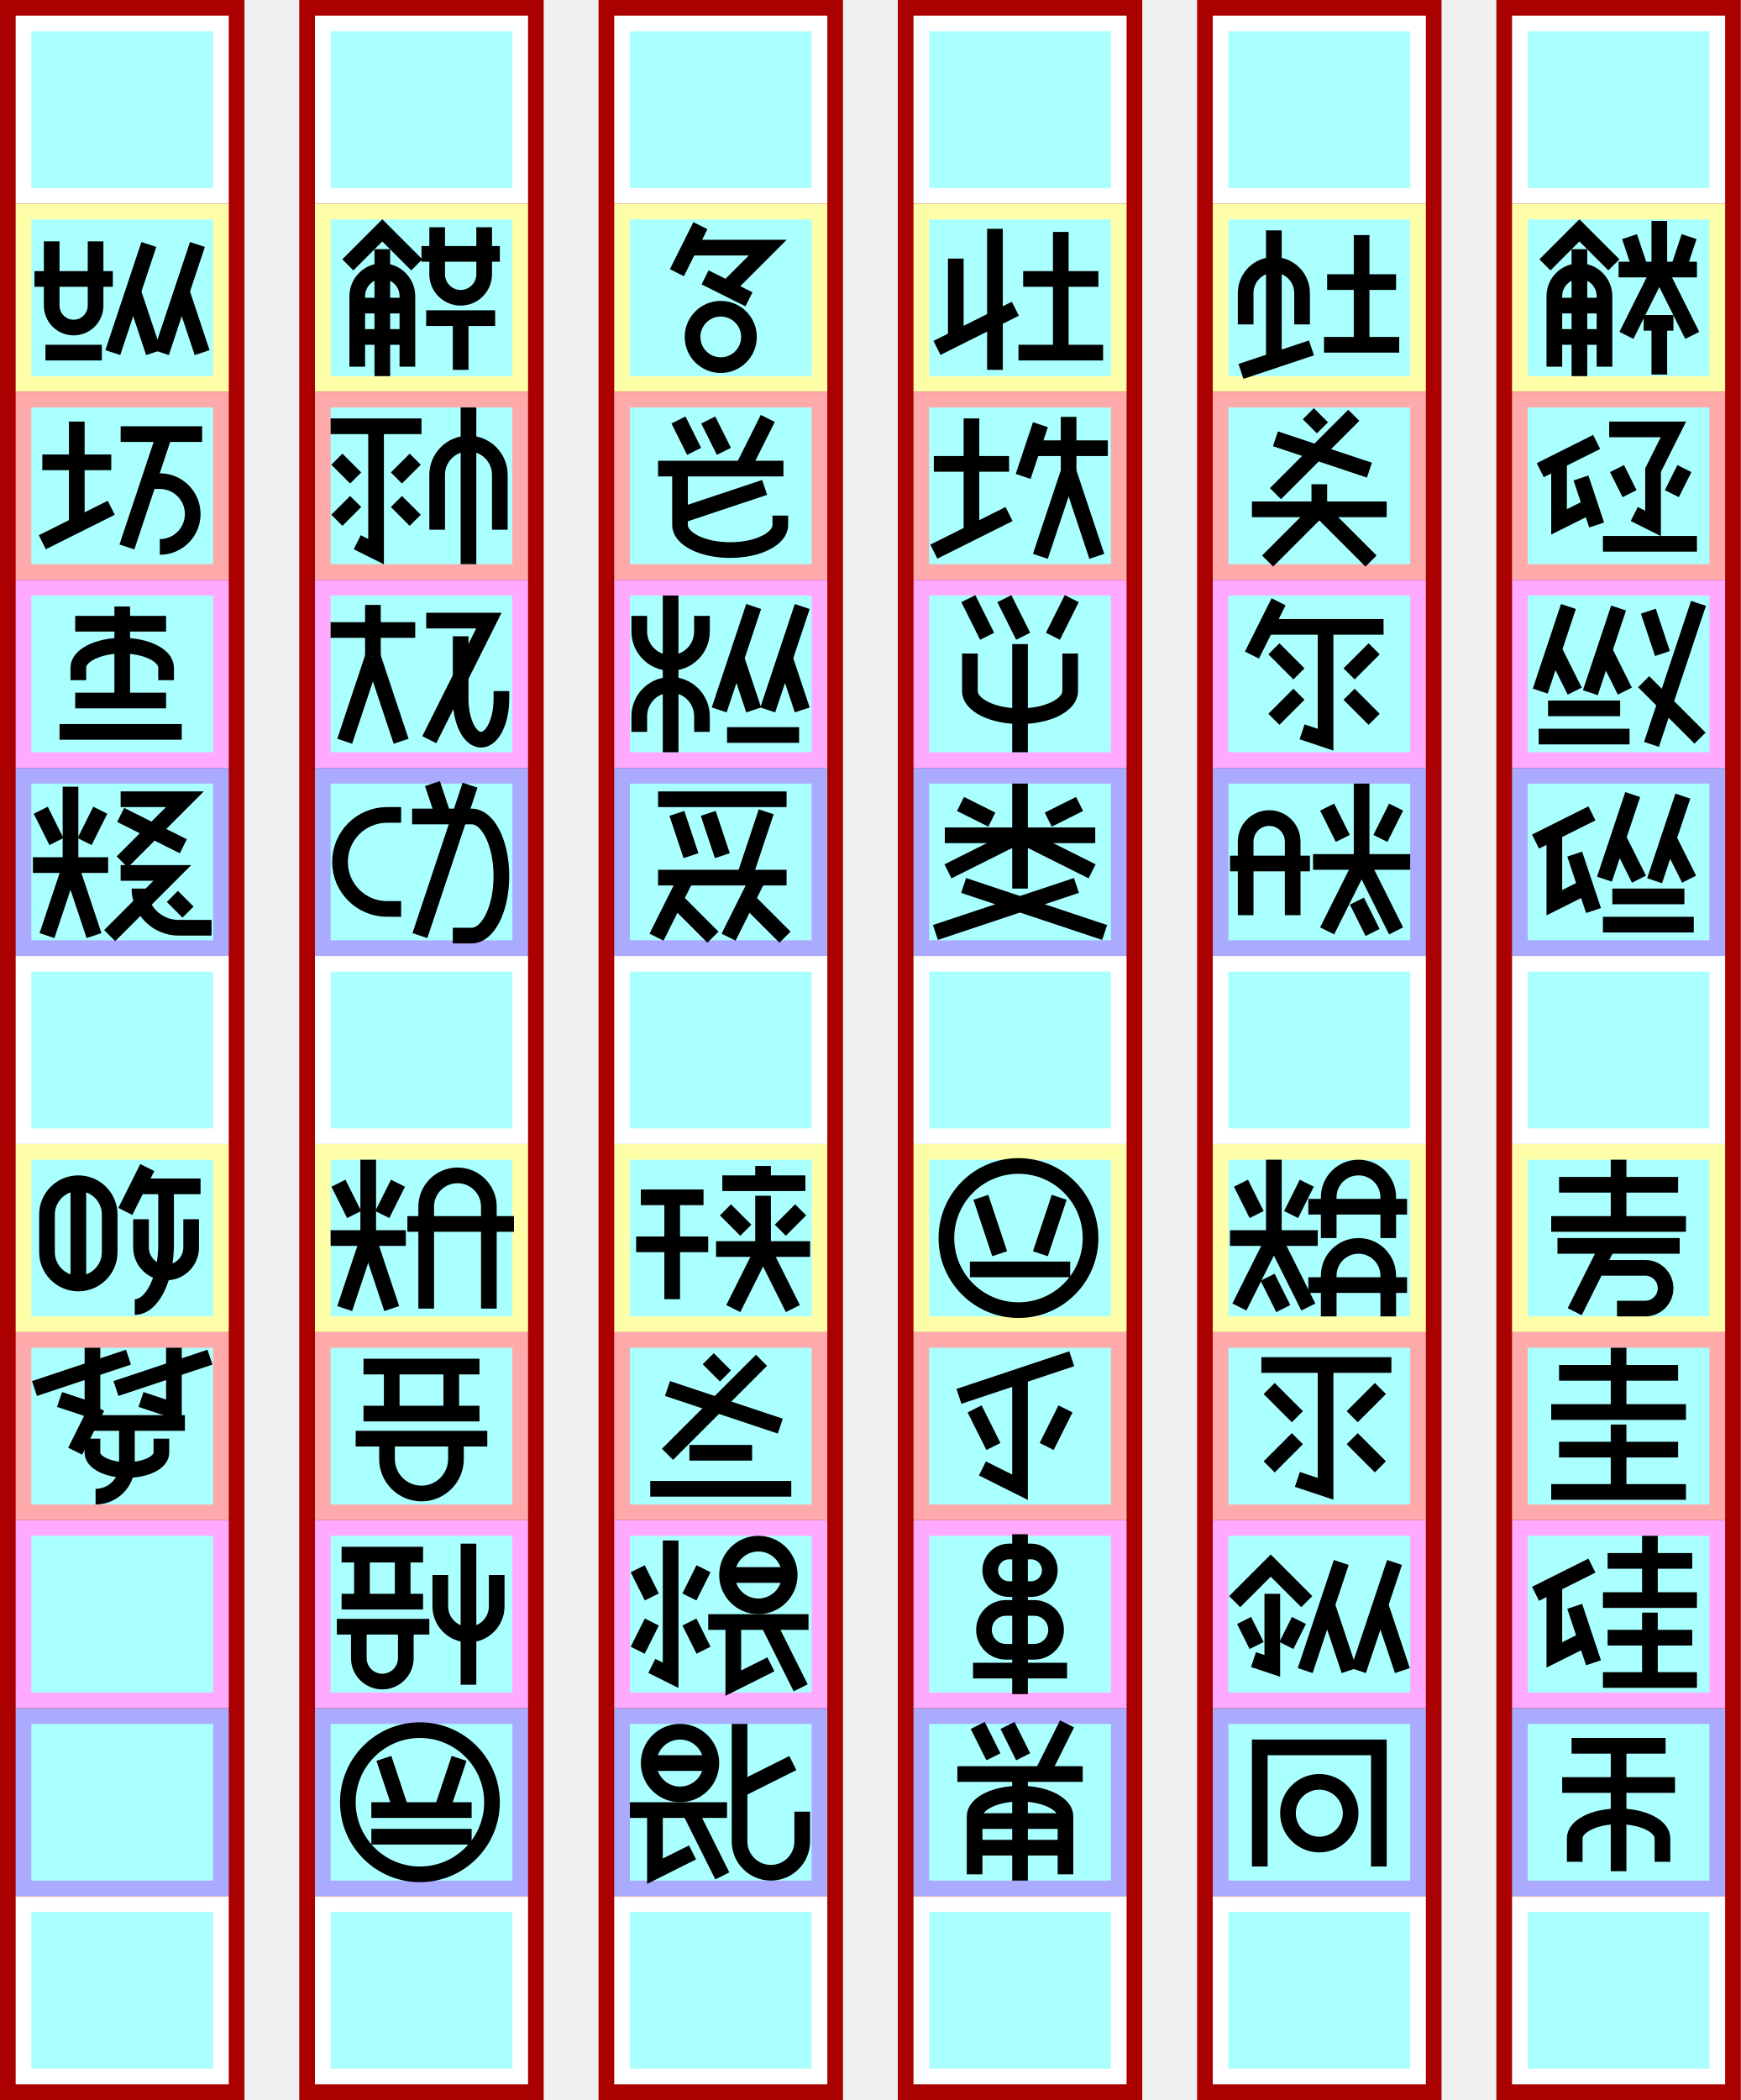
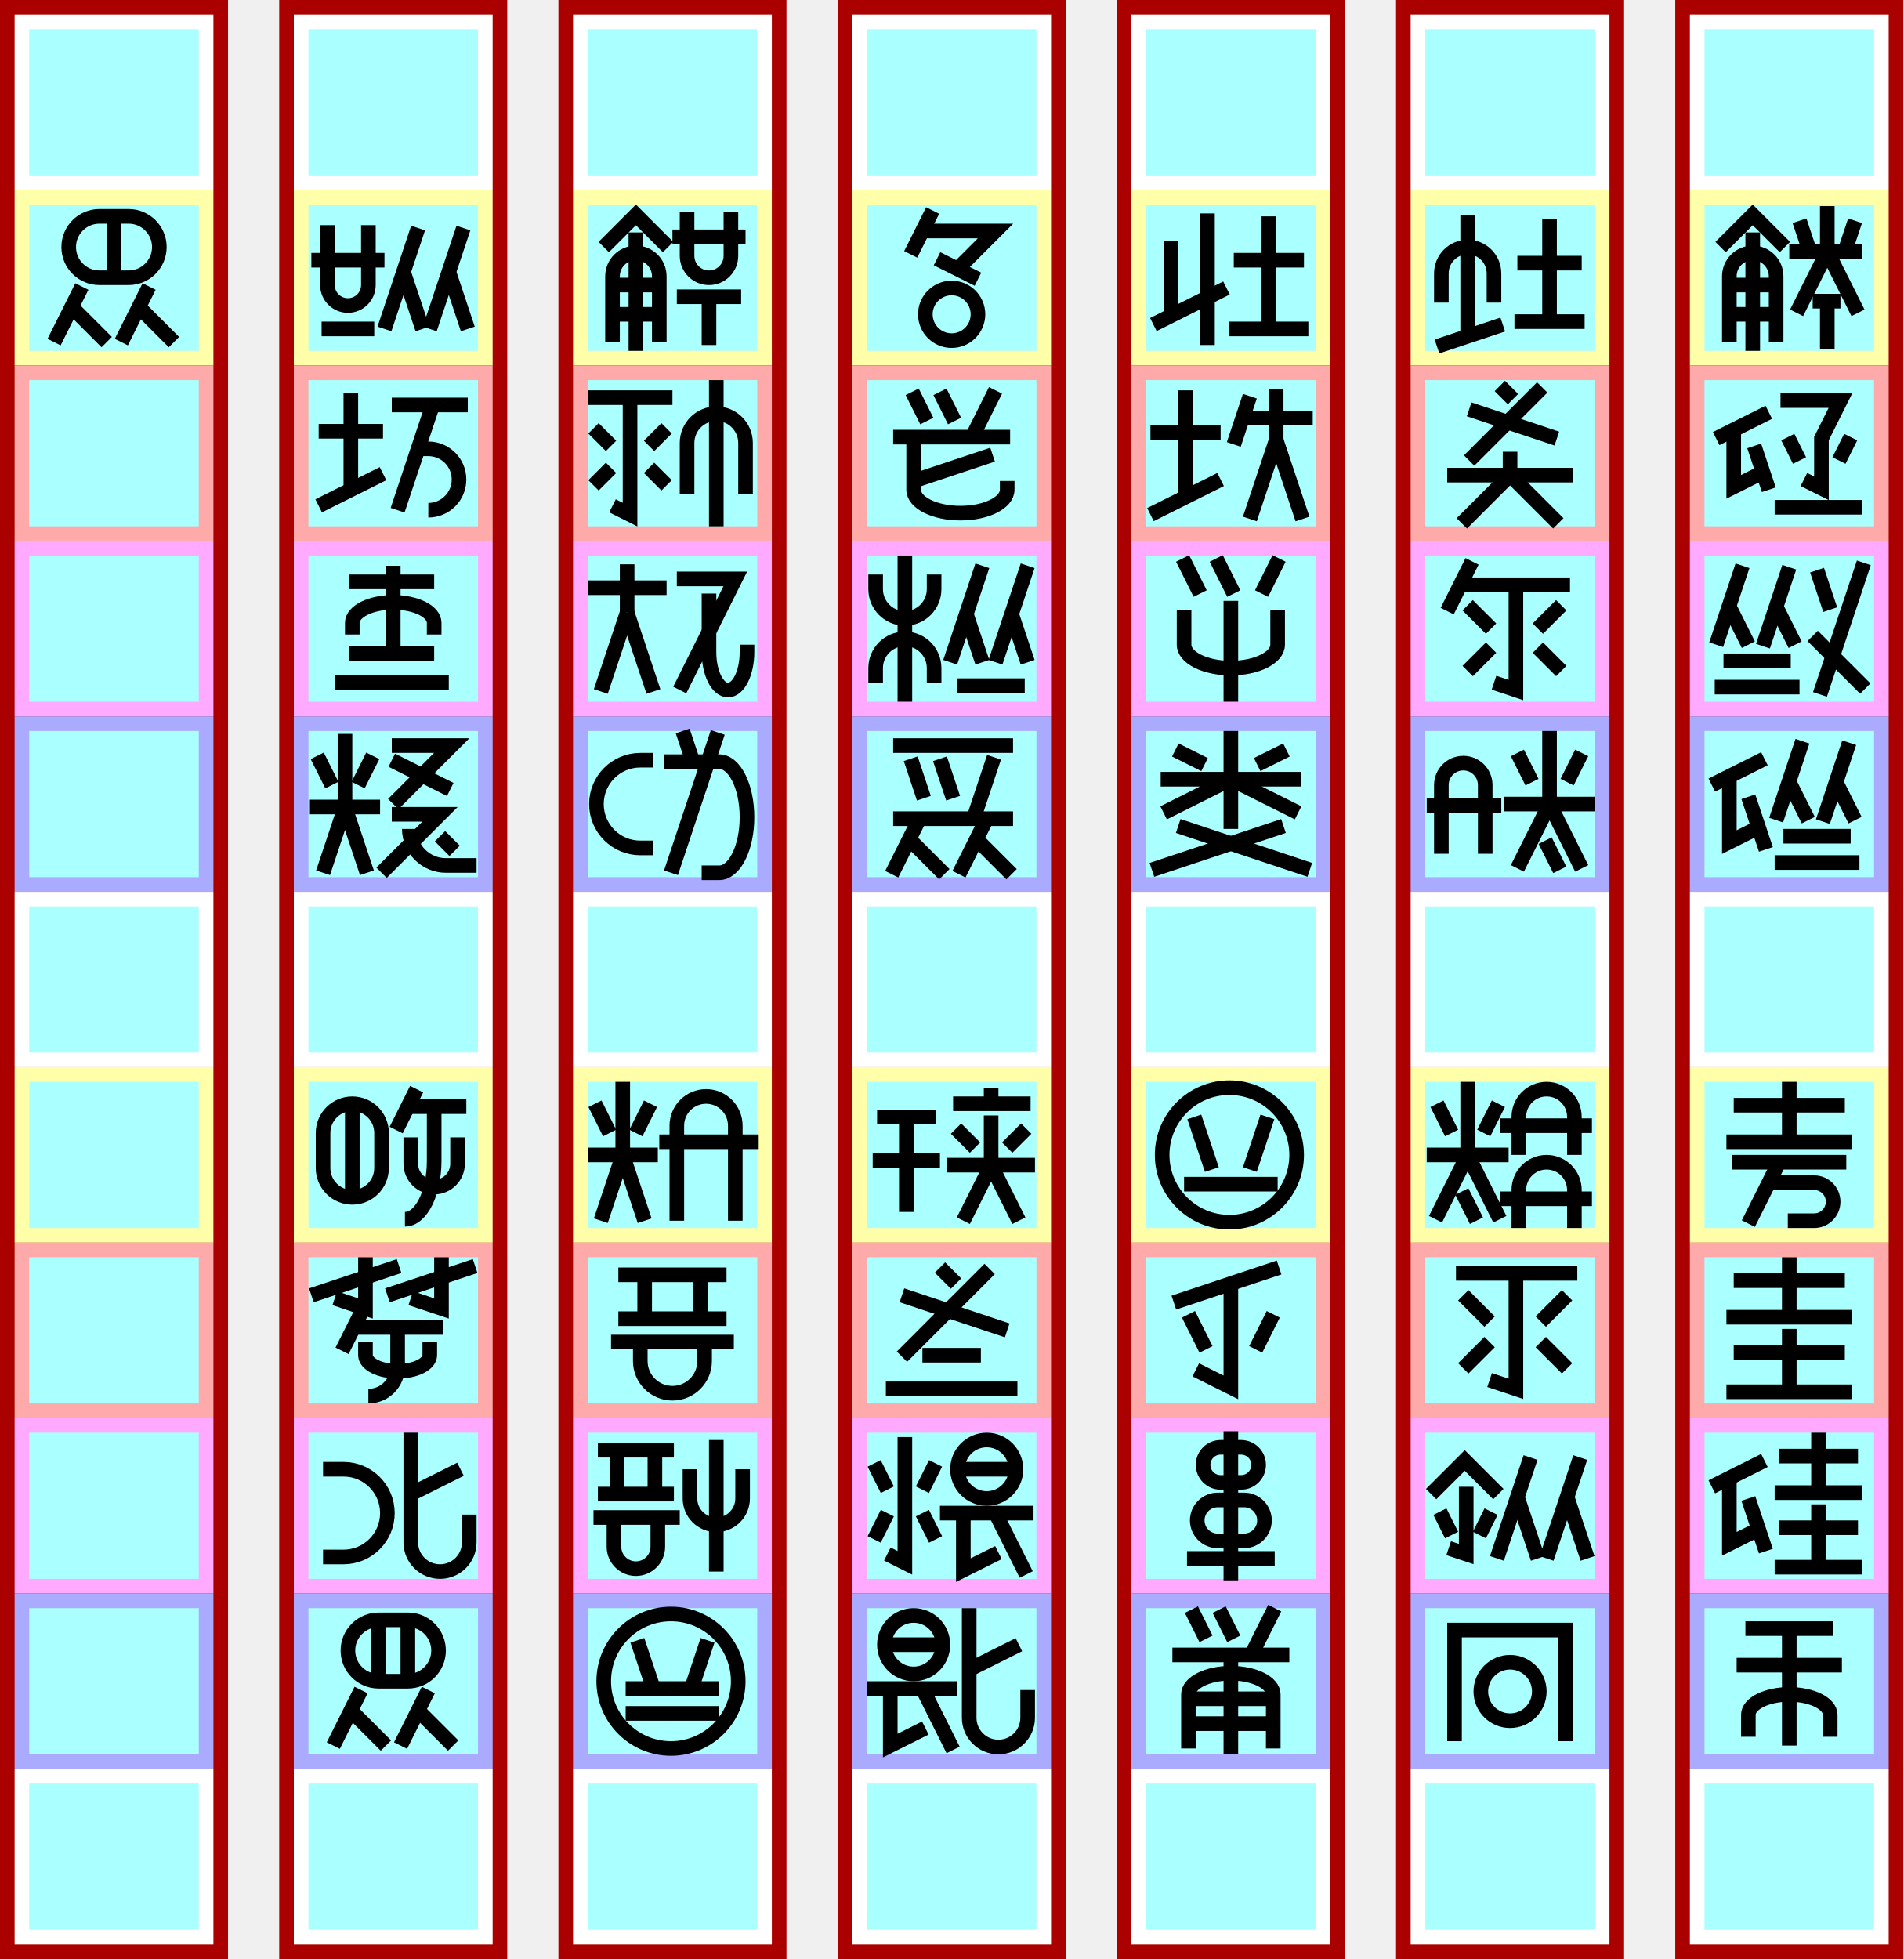
- <svg xmlns="http://www.w3.org/2000/svg" width="1111px" height="1340px" version="1.1" viewBox="172 -130 1111 1340">
+ <svg xmlns="http://www.w3.org/2000/svg" width="1302px" height="1340px" version="1.1" viewBox="-19 -130 1302 1340">
+   <g id="column6" stroke-width="0" transform="translate(-9, -120)">
+     <path fill="#a00" d="m-10 -10h156v1340h-156" />
+     <path fill="#fff" d="m0 0h136v120h-136" />
+     <path fill="#ffa" d="m0 120h136v120h-136" />
+     <path fill="#faa" d="m0 240h136v120h-136" />
+     <path fill="#faf" d="m0 360h136v120h-136" />
+     <path fill="#aaf" d="m0 480h136v120h-136" />
+     <path fill="#fff" d="m0 600h136v120h-136" />
+     <path fill="#ffa" d="m0 720h136v120h-136" />
+     <path fill="#faa" d="m0 840h136v120h-136" />
+     <path fill="#faf" d="m0 960h136v120h-136" />
+     <path fill="#aaf" d="m0 1080h136v120h-136" />
+     <path fill="#fff" d="m0 1200h136v120h-136" />
+     <path fill="#aff" d="m10 10h116v100h-116" />
+     <path fill="#aff" d="m10 130h116v100h-116" />
+     <path fill="#aff" d="m10 250h116v100h-116" />
+     <path fill="#aff" d="m10 370h116v100h-116" />
+     <path fill="#aff" d="m10 490h116v100h-116" />
+     <path fill="#aff" d="m10 610h116v100h-116" />
+     <path fill="#aff" d="m10 730h116v100h-116" />
+     <path fill="#aff" d="m10 850h116v100h-116" />
+     <path fill="#aff" d="m10 970h116v100h-116" />
+     <path fill="#aff" d="m10 1090h116v100h-116" />
+     <path fill="#aff" d="m10 1210h116v100h-116" />
+   </g>
  <g id="column5" stroke-width="0" transform="translate(182, -120)">
    <path fill="#a00" d="m-10 -10h156v1340h-156" />
    <path fill="#fff" d="m0 0h136v120h-136" />
    <path fill="#ffa" d="m0 120h136v120h-136" />
    <path fill="#faa" d="m0 240h136v120h-136" />
    <path fill="#faf" d="m0 360h136v120h-136" />
    <path fill="#aaf" d="m0 480h136v120h-136" />
    <path fill="#fff" d="m0 600h136v120h-136" />
    <path fill="#ffa" d="m0 720h136v120h-136" />
    <path fill="#faa" d="m0 840h136v120h-136" />
    <path fill="#faf" d="m0 960h136v120h-136" />
    <path fill="#aaf" d="m0 1080h136v120h-136" />
    <path fill="#fff" d="m0 1200h136v120h-136" />
    <path fill="#aff" d="m10 10h116v100h-116" />
    <path fill="#aff" d="m10 130h116v100h-116" />
    <path fill="#aff" d="m10 250h116v100h-116" />
    <path fill="#aff" d="m10 370h116v100h-116" />
    <path fill="#aff" d="m10 490h116v100h-116" />
    <path fill="#aff" d="m10 610h116v100h-116" />
    <path fill="#aff" d="m10 730h116v100h-116" />
    <path fill="#aff" d="m10 850h116v100h-116" />
    <path fill="#aff" d="m10 970h116v100h-116" />
    <path fill="#aff" d="m10 1090h116v100h-116" />
    <path fill="#aff" d="m10 1210h116v100h-116" />
  </g>
  <g id="column4" stroke-width="0" transform="translate(373, -120)">
    <path fill="#a00" d="m-10 -10h156v1340h-156" />
    <path fill="#fff" d="m0 0h136v120h-136" />
    <path fill="#ffa" d="m0 120h136v120h-136" />
    <path fill="#faa" d="m0 240h136v120h-136" />
    <path fill="#faf" d="m0 360h136v120h-136" />
    <path fill="#aaf" d="m0 480h136v120h-136" />
    <path fill="#fff" d="m0 600h136v120h-136" />
    <path fill="#ffa" d="m0 720h136v120h-136" />
    <path fill="#faa" d="m0 840h136v120h-136" />
    <path fill="#faf" d="m0 960h136v120h-136" />
    <path fill="#aaf" d="m0 1080h136v120h-136" />
    <path fill="#fff" d="m0 1200h136v120h-136" />
    <path fill="#aff" d="m10 10h116v100h-116" />
    <path fill="#aff" d="m10 130h116v100h-116" />
    <path fill="#aff" d="m10 250h116v100h-116" />
    <path fill="#aff" d="m10 370h116v100h-116" />
    <path fill="#aff" d="m10 490h116v100h-116" />
    <path fill="#aff" d="m10 610h116v100h-116" />
    <path fill="#aff" d="m10 730h116v100h-116" />
    <path fill="#aff" d="m10 850h116v100h-116" />
    <path fill="#aff" d="m10 970h116v100h-116" />
    <path fill="#aff" d="m10 1090h116v100h-116" />
    <path fill="#aff" d="m10 1210h116v100h-116" />
  </g>
  <g id="column3" stroke-width="0" transform="translate(564, -120)">
    <path fill="#a00" d="m-10 -10h156v1340h-156" />
    <path fill="#fff" d="m0 0h136v120h-136" />
    <path fill="#ffa" d="m0 120h136v120h-136" />
    <path fill="#faa" d="m0 240h136v120h-136" />
    <path fill="#faf" d="m0 360h136v120h-136" />
    <path fill="#aaf" d="m0 480h136v120h-136" />
    <path fill="#fff" d="m0 600h136v120h-136" />
    <path fill="#ffa" d="m0 720h136v120h-136" />
    <path fill="#faa" d="m0 840h136v120h-136" />
    <path fill="#faf" d="m0 960h136v120h-136" />
    <path fill="#aaf" d="m0 1080h136v120h-136" />
    <path fill="#fff" d="m0 1200h136v120h-136" />
    <path fill="#aff" d="m10 10h116v100h-116" />
    <path fill="#aff" d="m10 130h116v100h-116" />
    <path fill="#aff" d="m10 250h116v100h-116" />
    <path fill="#aff" d="m10 370h116v100h-116" />
    <path fill="#aff" d="m10 490h116v100h-116" />
    <path fill="#aff" d="m10 610h116v100h-116" />
    <path fill="#aff" d="m10 730h116v100h-116" />
    <path fill="#aff" d="m10 850h116v100h-116" />
    <path fill="#aff" d="m10 970h116v100h-116" />
    <path fill="#aff" d="m10 1090h116v100h-116" />
    <path fill="#aff" d="m10 1210h116v100h-116" />
  </g>
  <g id="column2" stroke-width="0" transform="translate(755, -120)">
    <path fill="#a00" d="m-10 -10h156v1340h-156" />
    <path fill="#fff" d="m0 0h136v120h-136" />
    <path fill="#ffa" d="m0 120h136v120h-136" />
    <path fill="#faa" d="m0 240h136v120h-136" />
    <path fill="#faf" d="m0 360h136v120h-136" />
    <path fill="#aaf" d="m0 480h136v120h-136" />
    <path fill="#fff" d="m0 600h136v120h-136" />
    <path fill="#ffa" d="m0 720h136v120h-136" />
    <path fill="#faa" d="m0 840h136v120h-136" />
    <path fill="#faf" d="m0 960h136v120h-136" />
    <path fill="#aaf" d="m0 1080h136v120h-136" />
    <path fill="#fff" d="m0 1200h136v120h-136" />
    <path fill="#aff" d="m10 10h116v100h-116" />
    <path fill="#aff" d="m10 130h116v100h-116" />
    <path fill="#aff" d="m10 250h116v100h-116" />
    <path fill="#aff" d="m10 370h116v100h-116" />
    <path fill="#aff" d="m10 490h116v100h-116" />
    <path fill="#aff" d="m10 610h116v100h-116" />
    <path fill="#aff" d="m10 730h116v100h-116" />
    <path fill="#aff" d="m10 850h116v100h-116" />
    <path fill="#aff" d="m10 970h116v100h-116" />
    <path fill="#aff" d="m10 1090h116v100h-116" />
    <path fill="#aff" d="m10 1210h116v100h-116" />
  </g>
  <g id="column1" stroke-width="0" transform="translate(946, -120)">
    <path fill="#a00" d="m-10 -10h156v1340h-156" />
    <path fill="#fff" d="m0 0h136v120h-136" />
    <path fill="#ffa" d="m0 120h136v120h-136" />
    <path fill="#faa" d="m0 240h136v120h-136" />
    <path fill="#faf" d="m0 360h136v120h-136" />
    <path fill="#aaf" d="m0 480h136v120h-136" />
    <path fill="#fff" d="m0 600h136v120h-136" />
    <path fill="#ffa" d="m0 720h136v120h-136" />
    <path fill="#faa" d="m0 840h136v120h-136" />
    <path fill="#faf" d="m0 960h136v120h-136" />
    <path fill="#aaf" d="m0 1080h136v120h-136" />
    <path fill="#fff" d="m0 1200h136v120h-136" />
    <path fill="#aff" d="m10 10h116v100h-116" />
    <path fill="#aff" d="m10 130h116v100h-116" />
    <path fill="#aff" d="m10 250h116v100h-116" />
    <path fill="#aff" d="m10 370h116v100h-116" />
    <path fill="#aff" d="m10 490h116v100h-116" />
    <path fill="#aff" d="m10 610h116v100h-116" />
    <path fill="#aff" d="m10 730h116v100h-116" />
    <path fill="#aff" d="m10 850h116v100h-116" />
    <path fill="#aff" d="m10 970h116v100h-116" />
    <path fill="#aff" d="m10 1090h116v100h-116" />
    <path fill="#aff" d="m10 1210h116v100h-116" />
  </g>
  <g id="column0" stroke-width="0" transform="translate(1137, -120)">
    <path fill="#a00" d="m-10 -10h156v1340h-156" />
    <path fill="#fff" d="m0 0h136v120h-136" />
    <path fill="#ffa" d="m0 120h136v120h-136" />
    <path fill="#faa" d="m0 240h136v120h-136" />
    <path fill="#faf" d="m0 360h136v120h-136" />
    <path fill="#aaf" d="m0 480h136v120h-136" />
    <path fill="#fff" d="m0 600h136v120h-136" />
    <path fill="#ffa" d="m0 720h136v120h-136" />
    <path fill="#faa" d="m0 840h136v120h-136" />
    <path fill="#faf" d="m0 960h136v120h-136" />
    <path fill="#aaf" d="m0 1080h136v120h-136" />
    <path fill="#fff" d="m0 1200h136v120h-136" />
    <path fill="#aff" d="m10 10h116v100h-116" />
    <path fill="#aff" d="m10 130h116v100h-116" />
    <path fill="#aff" d="m10 250h116v100h-116" />
    <path fill="#aff" d="m10 370h116v100h-116" />
    <path fill="#aff" d="m10 490h116v100h-116" />
    <path fill="#aff" d="m10 610h116v100h-116" />
    <path fill="#aff" d="m10 730h116v100h-116" />
    <path fill="#aff" d="m10 850h116v100h-116" />
    <path fill="#aff" d="m10 970h116v100h-116" />
    <path fill="#aff" d="m10 1090h116v100h-116" />
    <path fill="#aff" d="m10 1210h116v100h-116" />
  </g>
  <g id="glyphs" stroke="#000" stroke-width="10" fill="none">
    <g id="腐000" transform="translate(1137, 0)">
      <path d="m21 39l22-22 22 22" />
      <path d="m59 104v-45a16 16 0 00-32 0v45" />
      <path d="m43 110v-81" />
      <path d="m59 85h-32" />
      <path d="m59 65h-32" />
      <path d="m106 42l7-21" />
      <path d="m82 42l-7-21" />
      <path d="m68 42h50" />
      <path d="m94 42v-31" />
      <path d="m94 42l-21 42" />
      <path d="m94 42l21 42" />
      <path d="m84 76h19" />
      <path d="m94 76v33" />
    </g>
    <g id="埴001" transform="translate(1137, 120)">
      <path d="m18 50l36-18" />
      <path d="m30 44v39l20-10" />
      <path d="m54 85l-10-30" />
      <path d="m62 24l41 0-13 26v34l-12-6" />
      <path d="m75 65l-8-16" />
      <path d="m102 65l8-16" />
      <path d="m58 97h60" />
    </g>
    <g id="塩002" transform="translate(1137, 240)">
      <path d="m18 71l18-54" />
      <path d="m40 71l-13-26" />
      <path d="m50 72l18-54" />
      <path d="m72 71l-13-26" />
      <path d="m23 82h46" />
      <path d="m17 100h58" />
      <path d="m87 20l9 27" />
      <path d="m119 15l-30 90" />
      <path d="m84 65l36 36" />
    </g>
    <g id="鹵003" transform="translate(1137, 360)">
      <path d="m15 47l36-18" />
      <path d="m27 41v45l20-10" />
      <path d="m52 91l-12-36" />
      <path d="m59 71l18-54" />
      <path d="m81 71l-13-26" />
      <path d="m91 72l18-54" />
      <path d="m113 71l-13-26" />
      <path d="m64 82h46" />
      <path d="m58 100h58" />
    </g>
    <g id="訴004" transform="translate(1137, 600)">
      <path d="m30 26h76" />
      <path d="m68 10v41" />
      <path d="m25 51h86" />
      <path d="m29 65h78" />
      <path d="m61 65l-21 42" />
      <path d="m54 79h31a13 13 0 110 26h-18" />
    </g>
    <g id="万005" transform="translate(1137, 720)">
      <path d="m30 26h76" />
      <path d="m68 10v41" />
      <path d="m25 51h86" />
      <path d="m30  75h76" />
      <path d="m68  59v43" />
      <path d="m25 102h86" />
    </g>
    <g id="砂006" transform="translate(1137, 840)">
      <path d="m15 47l36-18" />
      <path d="m27 41v45l20-10" />
      <path d="m52 91l-12-36" />
      <path d="m61 26h54" />
      <path d="m88 10v41" />
      <path d="m58 51h60" />
      <path d="m61 75h54" />
      <path d="m88 59v43" />
      <path d="m58 102h60" />
    </g>
    <g id="聿007" transform="translate(1137, 960)">
      <path d="m38 24h60" />
      <path d="m32 49h72" />
      <path d="m40 98v-15 a28 14 0 0 1 56 0v15" />
      <path d="m68 104v-80" />
    </g>
    <g id="阡008" transform="translate(946, 0)">
      <path d="m21 77v-20a18 18 0 0136 0l0 20" />
      <path d="m39 100v-83" />
      <path d="m18 107l45-15" />
      <path d="m117 50h-44" />
      <path d="m95 90v-70" />
      <path d="m119 90h-48" />
    </g>
    <g id="伙009" transform="translate(946, 120)">
      <path d="m61 14l9 9" />
      <path d="m90 15 l-50 50" />
      <path d="m40 30 l60 20" />
      <path d="m25 75h86" />
      <path d="m68 75v-16" />
      <path d="m68 75-33 33" />
      <path d="m68 75 33 33" />
    </g>
    <g id="飢010" transform="translate(946, 240)">
      <path d="m42 14l-17 34" />
      <path d="m34 30h75" />
      <path d="m72 30v72l-15-5" />
      <path d="m55 60l-16-16" />
      <path d="m87 60l16-16" />
      <path d="m55 73l-16 16" />
      <path d="m87 73l16 16" />
    </g>
    <g id="？011" transform="translate(946, 360)">
      <path d="m11 61h51" />
      <path d="m51 94v-47a15 15 0 00-30 0l0 47" />
      <path d="m83 45l-10-20" />
      <path d="m107 45l10-20" />
      <path d="m64 60h62" />
      <path d="m95 60v-50" />
      <path d="m95 60l22 44" />
      <path d="m95 60l-22 44" />
      <path d="m102 105l-10-20" />
    </g>
    <g id="⁉012" transform="translate(946, 600)">
      <path d="m28 45l-10-20" />
      <path d="m50 45l10-20" />
      <path d="m11 60h56" />
      <path d="m39 60v-50" />
      <path d="m39 60l22 44" />
      <path d="m39 60l-22 44" />
      <path d="m45 105l-10-20" />
      <path d="m124 90h-63" />
      <path d="m112 110v-26a19 19 90 00-38 0l0 26" />
      <path d="m124 40h-63" />
      <path d="m112 60v-26a19 19 90 00-38 0l0 26" />
    </g>
    <g id="黍013" transform="translate(946, 720)">
      <path d="m31 21h83" />
      <path d="m72 21v79l-18-6" />
      <path d="m54 54l-18-18" />
      <path d="m89 54l18-18" />
      <path d="m54 68l-18 18" />
      <path d="m89 68l18 18" />
    </g>
    <g id="瀝014" transform="translate(946, 840)">
      <path d="m14 52l23-23 23 23" />
      <path d="m38 47v46l-12-4" />
      <path d="m28 80l-8-16" />
      <path d="m47 80l8-16" />
      <path d="m59 96l23-69" />
      <path d="m87 96l-14-42" />
      <path d="m93 96l23-69" />
      <path d="m121 96l-14-42" />
    </g>
    <g id="鑼015" transform="translate(946, 960)">
      <path d="m106 101v-76h-76v76" />
      <path d="m48 67 a20 20 0 0 0 40 0a20 20 0 0 0 -40 0" />
    </g>
    <g id="刈016" transform="translate(755, 0)">
      <path d="m27 35v51" />
      <path d="m15 92l50-25" />
      <path d="m52 16v90" />
      <path d="m118 48h-48" />
      <path d="m94 95v-77" />
      <path d="m121 95h-54" />
    </g>
    <g id="帥017" transform="translate(755, 120)">
      <path d="m13 46h48" />
      <path d="m13 102l48-24" />
      <path d="m37 17v73" />
      <path d="m81 21l-11 33" />
      <path d="m76 36h48" />
      <path d="m99 51l18 54" />
      <path d="m99 51v-35" />
      <path d="m99 51l-18 54" />
    </g>
    <g id="紡018" transform="translate(755, 240)">
      <path d="m47 36-12 -24" />
      <path d="m70 36-12 -24" />
      <path d="m89 36 12 -24" />
      <path d="m100 47v24 a 32 16 0 0 1 -64 0v-24 " />
      <path d="m68 41 v 69" />
    </g>
    <g id="根019" transform="translate(755, 360)">
      <path d="m50 33l-20-10" />
      <path d="m86 33l20-10" />
      <path d="m20 43h96" />
      <path d="m68 10v67" />
      <path d="m68 43l46 23" />
      <path d="m68 43l-46 23" />
      <path d="m104 75l-90 30" />
      <path d="m32 75l90 30" />
    </g>
    <g id="＊020" transform="translate(755, 600)">
      <path d="m21 60 a46 46 0 0 0 92 0 a46 46 0 0 0 -92 0" />
      <path d="m55 70l-12 -36" />
      <path d="m81 70l 12 -36" />
      <path d="m36 80h 64" />
    </g>
    <g id="暗021" transform="translate(755, 720)">
      <path d="m29 41l72-24" />
      <path d="m68 28v71l-24-12" />
      <path d="m51 73l-12-24" />
      <path d="m85 73l12-24" />
    </g>
    <g id="哃022" transform="translate(755, 840)">
      <path d="m68 44h-7a12 12 0 110-24h14a12 12 0 110 24h-7" />
      <path d="m68 56h9a14 14 0 110 28h-18a14 14 0 110-28h9" />
      <path d="m38 96h60" />
      <path d="m68 9v102" />
    </g>
    <g id="骭023" transform="translate(755, 960)">
      <path d="m41 11l10 20" />
      <path d="m60 11l10 20" />
      <path d="m98 10l-16 32" />
      <path d="m28 42h80" />
      <path d="m97 106v-37a28 14 0 00-58 0v37" />
      <path d="m68 110v-68" />
      <path d="m97 89h-58" />
      <path d="m97 72h-58" />
    </g>
    <g id="罭024" transform="translate(564, 0)">
      <path d="m55 14l-15 30" />
      <path d="m48 28l50 0-26 26" />
      <path d="m58 47l28 14" />
      <path d="m68 103a18 18 0 000-36a18 18 90 000 36" />
    </g>
    <g id="蔦025" transform="translate(564, 120)">
      <path d="m41 18l10 20" />
      <path d="m60 18l10 20" />
      <path d="m98 17l-16 32" />
      <path d="m28 49h80" />
      <path d="m106 79v6a32 16 0 01-64 0v-36" />
      <path d="m42 79l54-18" />
    </g>
    <g id="蚩026" transform="translate(564, 240)">
      <path d="m56 97v-10 a20 20 0 0 0 -40 0v10" />
      <path d="m56 23v10 a20 20 0 0 1 -40 0v-10" />
      <path d="m36 10v100" />
      <path d="m67 83l22-66" />
      <path d="m89 83l-11-33" />
      <path d="m98 83l22-66" />
      <path d="m120 83l-11-33" />
      <path d="m72 99h46" />
    </g>
    <g id="珈027" transform="translate(564, 360)">
      <path d="m28 20h82" />
      <path d="m40 29l9 27" />
      <path d="m60 29l9 27" />
      <path d="m83 70l14-42" />
      <path d="m28 70h82" />
      <path d="m27 108l19-38" />
      <path d="m63 108l-24-24" />
      <path d="m73 108l19-38" />
      <path d="m109 108l-24-24" />
    </g>
    <g id="＠028" transform="translate(564, 600)">
      <path d="m17 34h40" />
      <path d="m14 64h46" />
      <path d="m37 34v65" />
      <path d="m95 14v11" />
      <path d="m69 25h53" />
      <path d="m84 55l-13-13" />
      <path d="m106 55l13-13" />
      <path d="m65 67h60" />
      <path d="m95 67v-34" />
      <path d="m95 67l19 38" />
      <path d="m95 67l-19 38" />
    </g>
    <g id="灶029" transform="translate(564, 720)">
      <path d="m60 17l11 11" />
      <path d="m94 18l-60 60" />
      <path d="m34 36l72 24" />
      <path d="m48 77h40" />
      <path d="m23 100h90" />
    </g>
    <g id="稷030" transform="translate(564, 840)">
      <path d="m36 13v86l-12-6" />
      <path d="m24 49l-9-18" />
      <path d="m48 49l9-18" />
      <path d="m24 65l-9 18" />
      <path d="m48 65l9 18" />
      <path d="m72 35h40" />
      <path d="m72 35a20 20 0 0040 0a20 20 0 00-40 0" />
      <path d="m60 65h64" />
      <path d="m76 65v39l24-12" />
      <path d="m98 65l21 42" />
    </g>
    <g id="鷏031" transform="translate(564, 960)">
      <path d="m22 35h40" />
      <path d="m22 35a20 20 0 0040 0a20 20 0 00-40 0" />
      <path d="m10 65h62" />
      <path d="m26 65v39l24-12" />
      <path d="m48 65l21 42" />
      <path d="m120 66v19a20 20 90 01-40 0v-75" />
      <path d="m80 52l34-17" />
    </g>
    <g id="朽032" transform="translate(373, 0)">
      <path d="m21 39l22-22 22 22" />
      <path d="m59 104v-45a16 16 0 00-32 0v45" />
      <path d="m43 110v-81" />
      <path d="m59 85h-32" />
      <path d="m59 65h-32" />
      <path d="m68 32h50" />
      <path d="m78 15 0 30a15 15 0 0 0 30 0l0-30" />
      <path d="m71 73h44" />
      <path d="m93 73v33" />
    </g>
    <g id="粧033" transform="translate(373, 120)">
      <path d="m10 22h58" />
      <path d="m39 22v80l-12-6" />
      <path d="m26 55l-12-12" />
      <path d="m52 55l12-12" />
      <path d="m26 70l-12 12" />
      <path d="m52 70l12 12" />
      <path d="m78 88v-35a20 20 0 0140 0l0 35" />
      <path d="m98 10v100" />
    </g>
    <g id="凭034" transform="translate(373, 240)">
      <path d="m10 32h 54" />
      <path d="m37 49v-33" />
      <path d="m19 103 18-54" />
      <path d="m55 103-18-54" />
      <path d="m71 26h40l-38 76" />
      <path d="m93 36 0 40a13 26 0 0 0 26 0v-5" />
    </g>
    <g id="矩035" transform="translate(373, 360)">
      <path d="m55 90h-9a30 30 0 010-60h9" />
      <path d="m82 31-7-21" />
      <path d="m88 107h12a19 38 0 0 0 0-76h-38" />
      <path d="m67 107 32-96" />
    </g>
    <g id="斈036" transform="translate(373, 600)">
      <path d="m25 45 -10 -20" />
      <path d="m43 45 10 -20" />
      <path d="m10 60h48" />
      <path d="m34 60v-50" />
      <path d="m34 60 15 45" />
      <path d="m34 60 -15 45" />
      <path d="m59 51h68" />
      <path d="m111 105 0-65a20 20 0 0 0 -40 0l0 65" />
    </g>
    <g id="＄037" transform="translate(373, 720)">
      <path d="m31 22h74" />
      <path d="m49 22v30" />
      <path d="m87 22v30" />
      <path d="m31 52h74" />
      <path d="m26 68h84" />
      <path d="m46 68v13a22 22 0 0 0 44 0v-13" />
    </g>
    <g id="＆038" transform="translate(373, 840)">
      <path d="m17 22h52" />
      <path d="m30 22v30" />
      <path d="m56 22v30" />
      <path d="m17 52h52" />
      <path d="m14 68h59" />
      <path d="m28 68v20a15 15 0 0030 0v-20" />
      <path d="m116 35 0 20a18 18 0 0 1-36 0l0 -20" />
      <path d="m98 15v90" />
    </g>
    <g id="遍039" transform="translate(373, 960)">
      <path d="m21 60 a46 46 0 0 0 92 0 a46 46 0 0 0 -92 0" />
      <path d="m55 65l-11 -33" />
      <path d="m81 65l 11 -33" />
      <path d="m36 65h 64" />
      <path d="m36 82h 64" />
    </g>
    <g id="～040" transform="translate(182, 0)">
      <path d="m12 48h50" />
      <path d="m23 24v41a14 14 0 0028 0l0-41" />
      <path d="m19 95h36" />
      <path d="m62 95l23-69" />
      <path d="m88 95l-13-39" />
      <path d="m93 95l23-69" />
      <path d="m119 95l-13-39" />
    </g>
    <g id="嘛041" transform="translate(182, 120)">
      <path d="m17 45h44" />
      <path d="m17 96l44-22" />
      <path d="m39 19v66" />
      <path d="m67 27h52" />
      <path d="m95 27l-24 72" />
      <path d="m85 57h7a21 21 0 1 1 0 42" />
    </g>
    <g id="舗042" transform="translate(182, 240)">
      <path d="m38 28h58" />
      <path d="m40 64v-8 a28 14 0 0 1 56 0v8" />
      <path d="m68 17l0 60" />
      <path d="m38 77h58" />
      <path d="m28 97h78" />
    </g>
    <g id="悖043" transform="translate(182, 360)">
      <path d="m26 47 -10 -20" />
      <path d="m44 47 10 -20" />
      <path d="m11 62h48" />
      <path d="m35 62v-50" />
      <path d="m35 62 15 45" />
      <path d="m35 62 -15 45" />
      <path d="m67 20h41l-40 40" />
      <path d="m67 30l40 20" />
      <path d="m100 82l10 10" />
      <path d="m67 67h33l-40 40" />
      <path d="m79 77a25 25 0 0025 25h21" />
    </g>
    <g id="試044" transform="translate(182, 600)">
      <path d="m20 57v12a20 20 0 0040 0v-24a20 20 0 00-40 0v12" />
      <path d="m40 25v64" />
      <path d="m78 27h40" />
      <path d="m70 43l14-28" />
      <path d="m112 48v18a16 16 0 01-32 0l0-18" />
      <path d="m96 27v37a20 40 0 0 1 -20 40" />
    </g>
    <g id="験045" transform="translate(182, 720)">
-       <path d="M49 10v40l-21-7" />
-       <path d="M12 36l60-20" />
-       <path d="M101 10v40l-21-7" />
-       <path d="M64 36l60-20" />
-       <path d="M52 48l-14 28" />
-       <path d="M47 58h61" />
-       <path d="M93 68l0 9a22 11 0 01-44 0l0-9" />
-       <path d="M71 58v27a20 20 90 01-20 20" />
+       <path d="m49 10v35l-21-7" />
+       <path d="m12 36l60-20" />
+       <path d="m101 10v35l-21-7" />
+       <path d="m64 36l60-20" />
+       <path d="m47 46l-14 28" />
+       <path d="m41 58h61" />
+       <path d="m93 68l0 9a22 11 0 01-44 0l0-9" />
+       <path d="m71 58v27a20 20 90 01-20 20" />
+     </g>
+     <g id="鸘046" transform="translate(182, 840)">
+       <path d="m20 95h14a30 30 0 100-60h-14" />
+       <path d="m120 66v19a20 20 90 01-40 0v-75" />
+       <path d="m80 52l34-17" />
+     </g>
+     <g id="涙047" transform="translate(182, 960)">
+       <path d="m68 18h-10a21 21 0 0 0 0 42h20a21 21 0 0 0 0 -42h-10" />
+       <path d="m58 60v-42" />
+       <path d="m78 60v-42" />
+       <path d="m27  104l19-38" />
+       <path d="m63  104l-24-24" />
+       <path d="m73  104l19-38" />
+       <path d="m109 104l-24-24" />
+     </g>
+     <g id="泪048" transform="translate(-9, 0)">
+       <path d="m68 18h-10a21 21 0 0 0 0 42h20a21 21 0 0 0 0 -42h-10" />
+       <path d="m68 60v-42" />
+       <path d="m27  104l19-38" />
+       <path d="m63  104l-24-24" />
+       <path d="m73  104l19-38" />
+       <path d="m109 104l-24-24" />
    </g>
  </g>
</svg>
